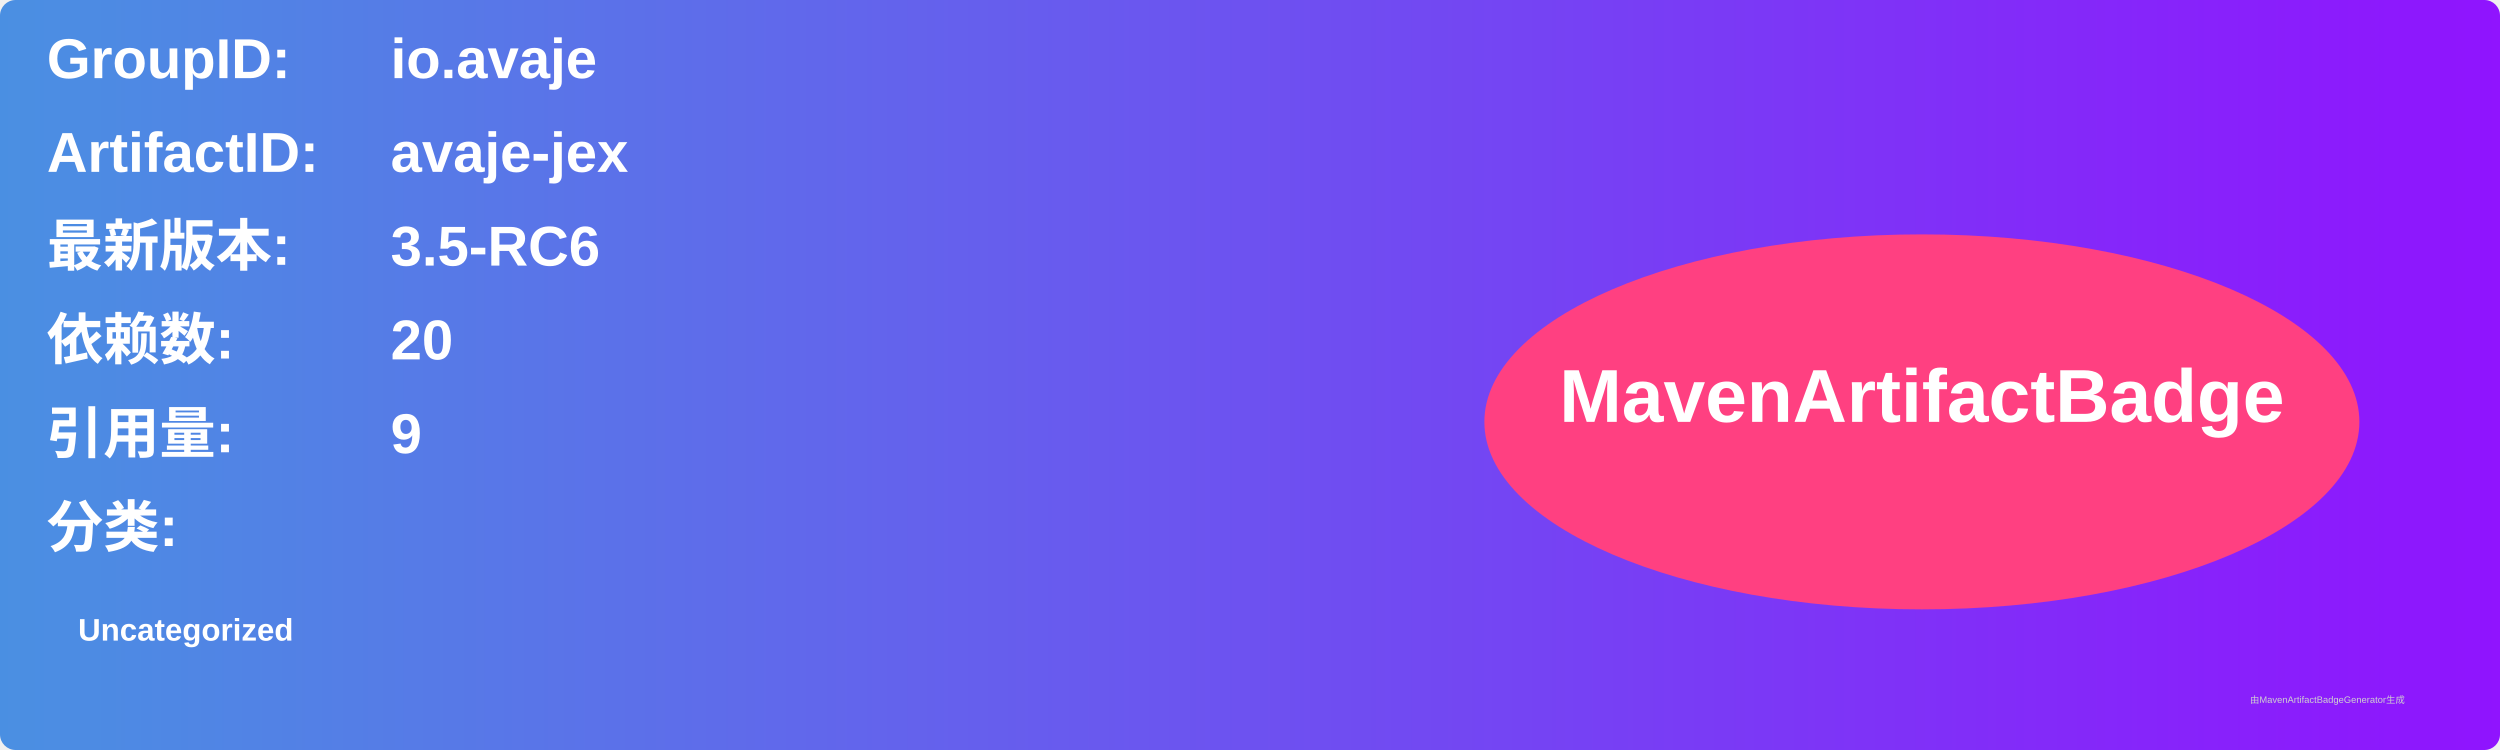
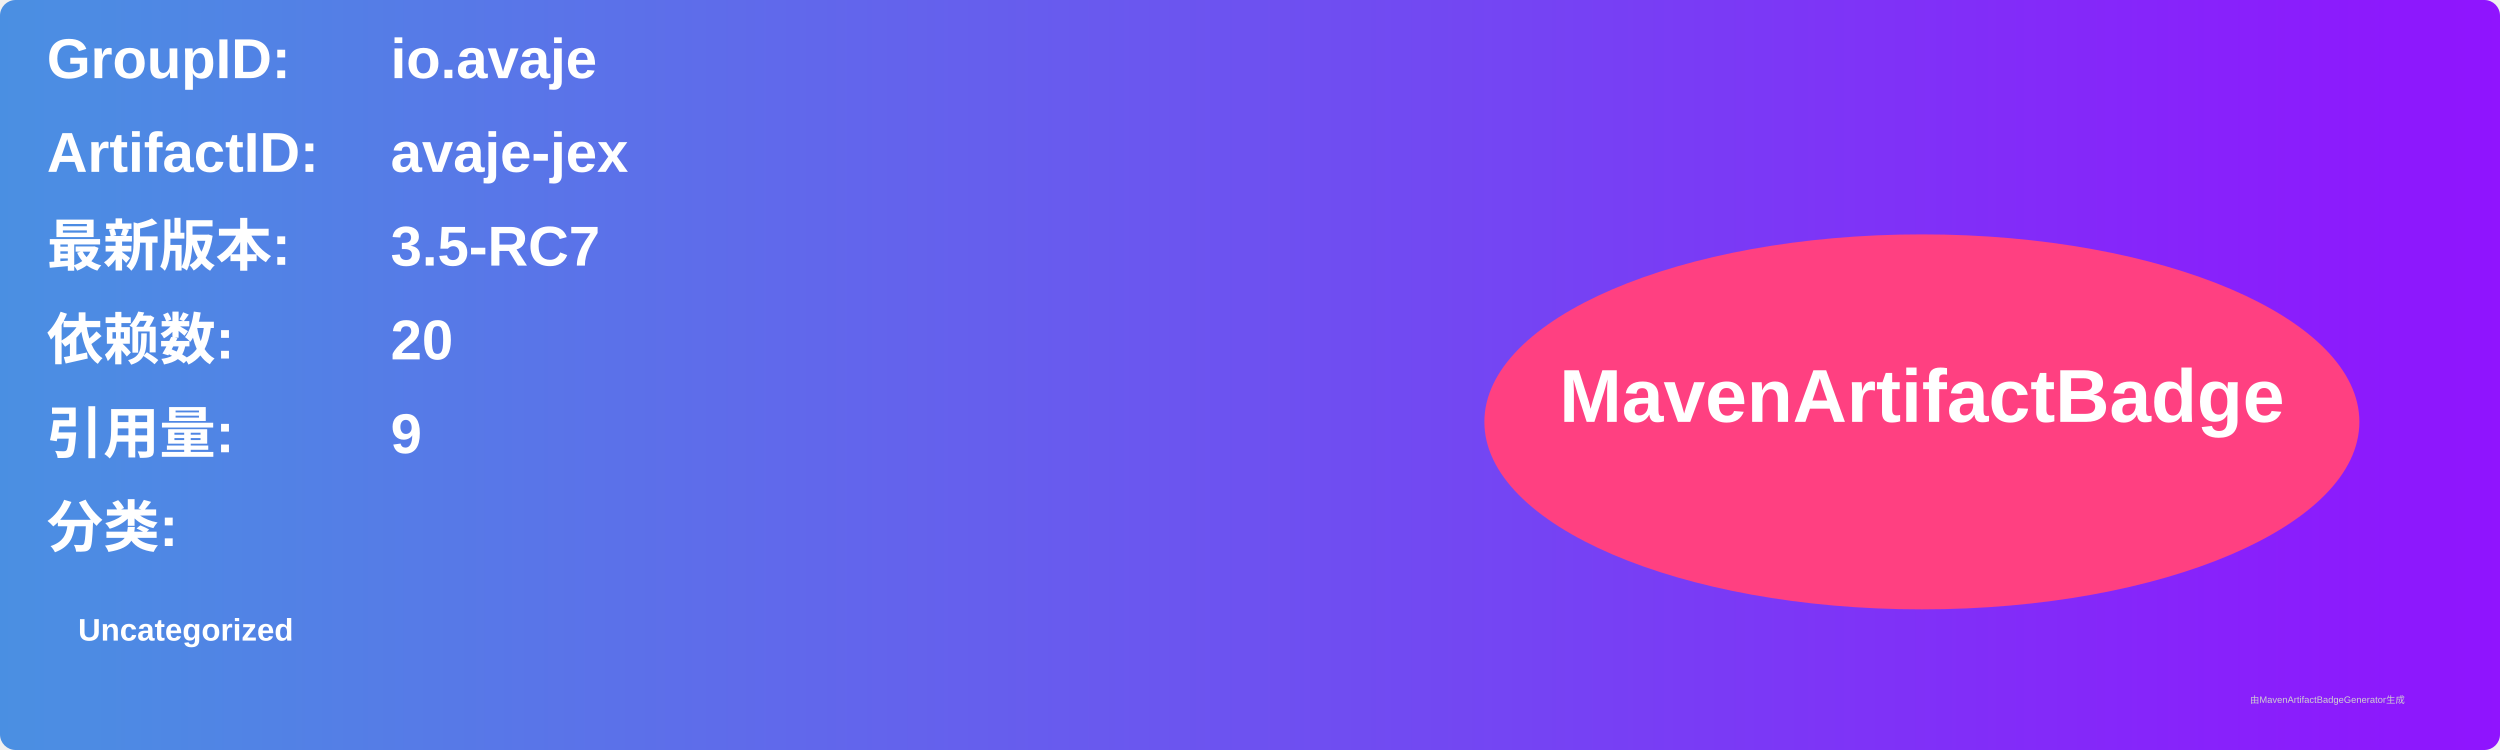
<svg xmlns="http://www.w3.org/2000/svg" width="800" height="240" viewBox="0 0 800 240">
  <linearGradient id="grad" x1="0%" y1="0%" x2="100%" y2="0%">
    <stop offset="0%" stop-color="#4a90e2" />
    <stop offset="100%" stop-color="#9013fe" />
  </linearGradient>
  <rect width="100%" height="100%" rx="5" ry="5" fill="url(#grad)" />
  <g transform="translate(15, 15)">
    <text x="0" y="10" font-family="Arial" font-size="18" fill="white" font-weight="bold" width="260">GroupID:</text>
    <text x="110" y="10" font-family="Arial" font-size="18" fill="white" font-weight="bold" width="460">io.avaje</text>
    <text x="0" y="40" font-family="Arial" font-size="18" fill="white" font-weight="bold" width="260">ArtifactID:</text>
    <text x="110" y="40" font-family="Arial" font-size="18" fill="white" font-weight="bold" width="460">avaje-jex</text>
    <text x="0" y="70" font-family="Arial" font-size="18" fill="white" font-weight="bold">最新版本:</text>
    <text x="110" y="70" font-family="Arial" font-size="18" fill="white" font-weight="bold">
-       <tspan font-weight="bold">3.5-RC6</tspan>
+       <tspan font-weight="bold">3.5-RC7</tspan>
    </text>
    <text x="0" y="100" font-family="Arial" font-size="18" fill="white" font-weight="bold">依赖数: </text>
    <text x="110" y="100" font-family="Arial" font-size="18" fill="white">
      <tspan font-weight="bold">20</tspan>
    </text>
    <text x="0" y="130" font-family="Arial" font-size="18" fill="white" font-weight="bold">引用量: </text>
    <text x="110" y="130" font-family="Arial" font-size="18" fill="white">
      <tspan font-weight="bold">9</tspan>
    </text>
    <text x="0" y="160" font-family="Arial" font-size="18" fill="white" font-weight="bold">分类:</text>
    <text x="10" y="190" font-family="Arial" font-size="10" fill="white">
      <tspan font-weight="bold">Uncategorized</tspan>
    </text>
    <ellipse cx="600" cy="120" rx="140" ry="60" fill="#ff4081" />
    <text x="600" y="120" text-anchor="middle" font-family="Arial" font-size="24" fill="white" font-weight="bold">MavenArtifactBadge</text>
  </g>
  <text x="720" y="225" font-family="Arial" font-size="3" fill="#d0d0d0">由MavenArtifactBadgeGenerator生成</text>
</svg>
